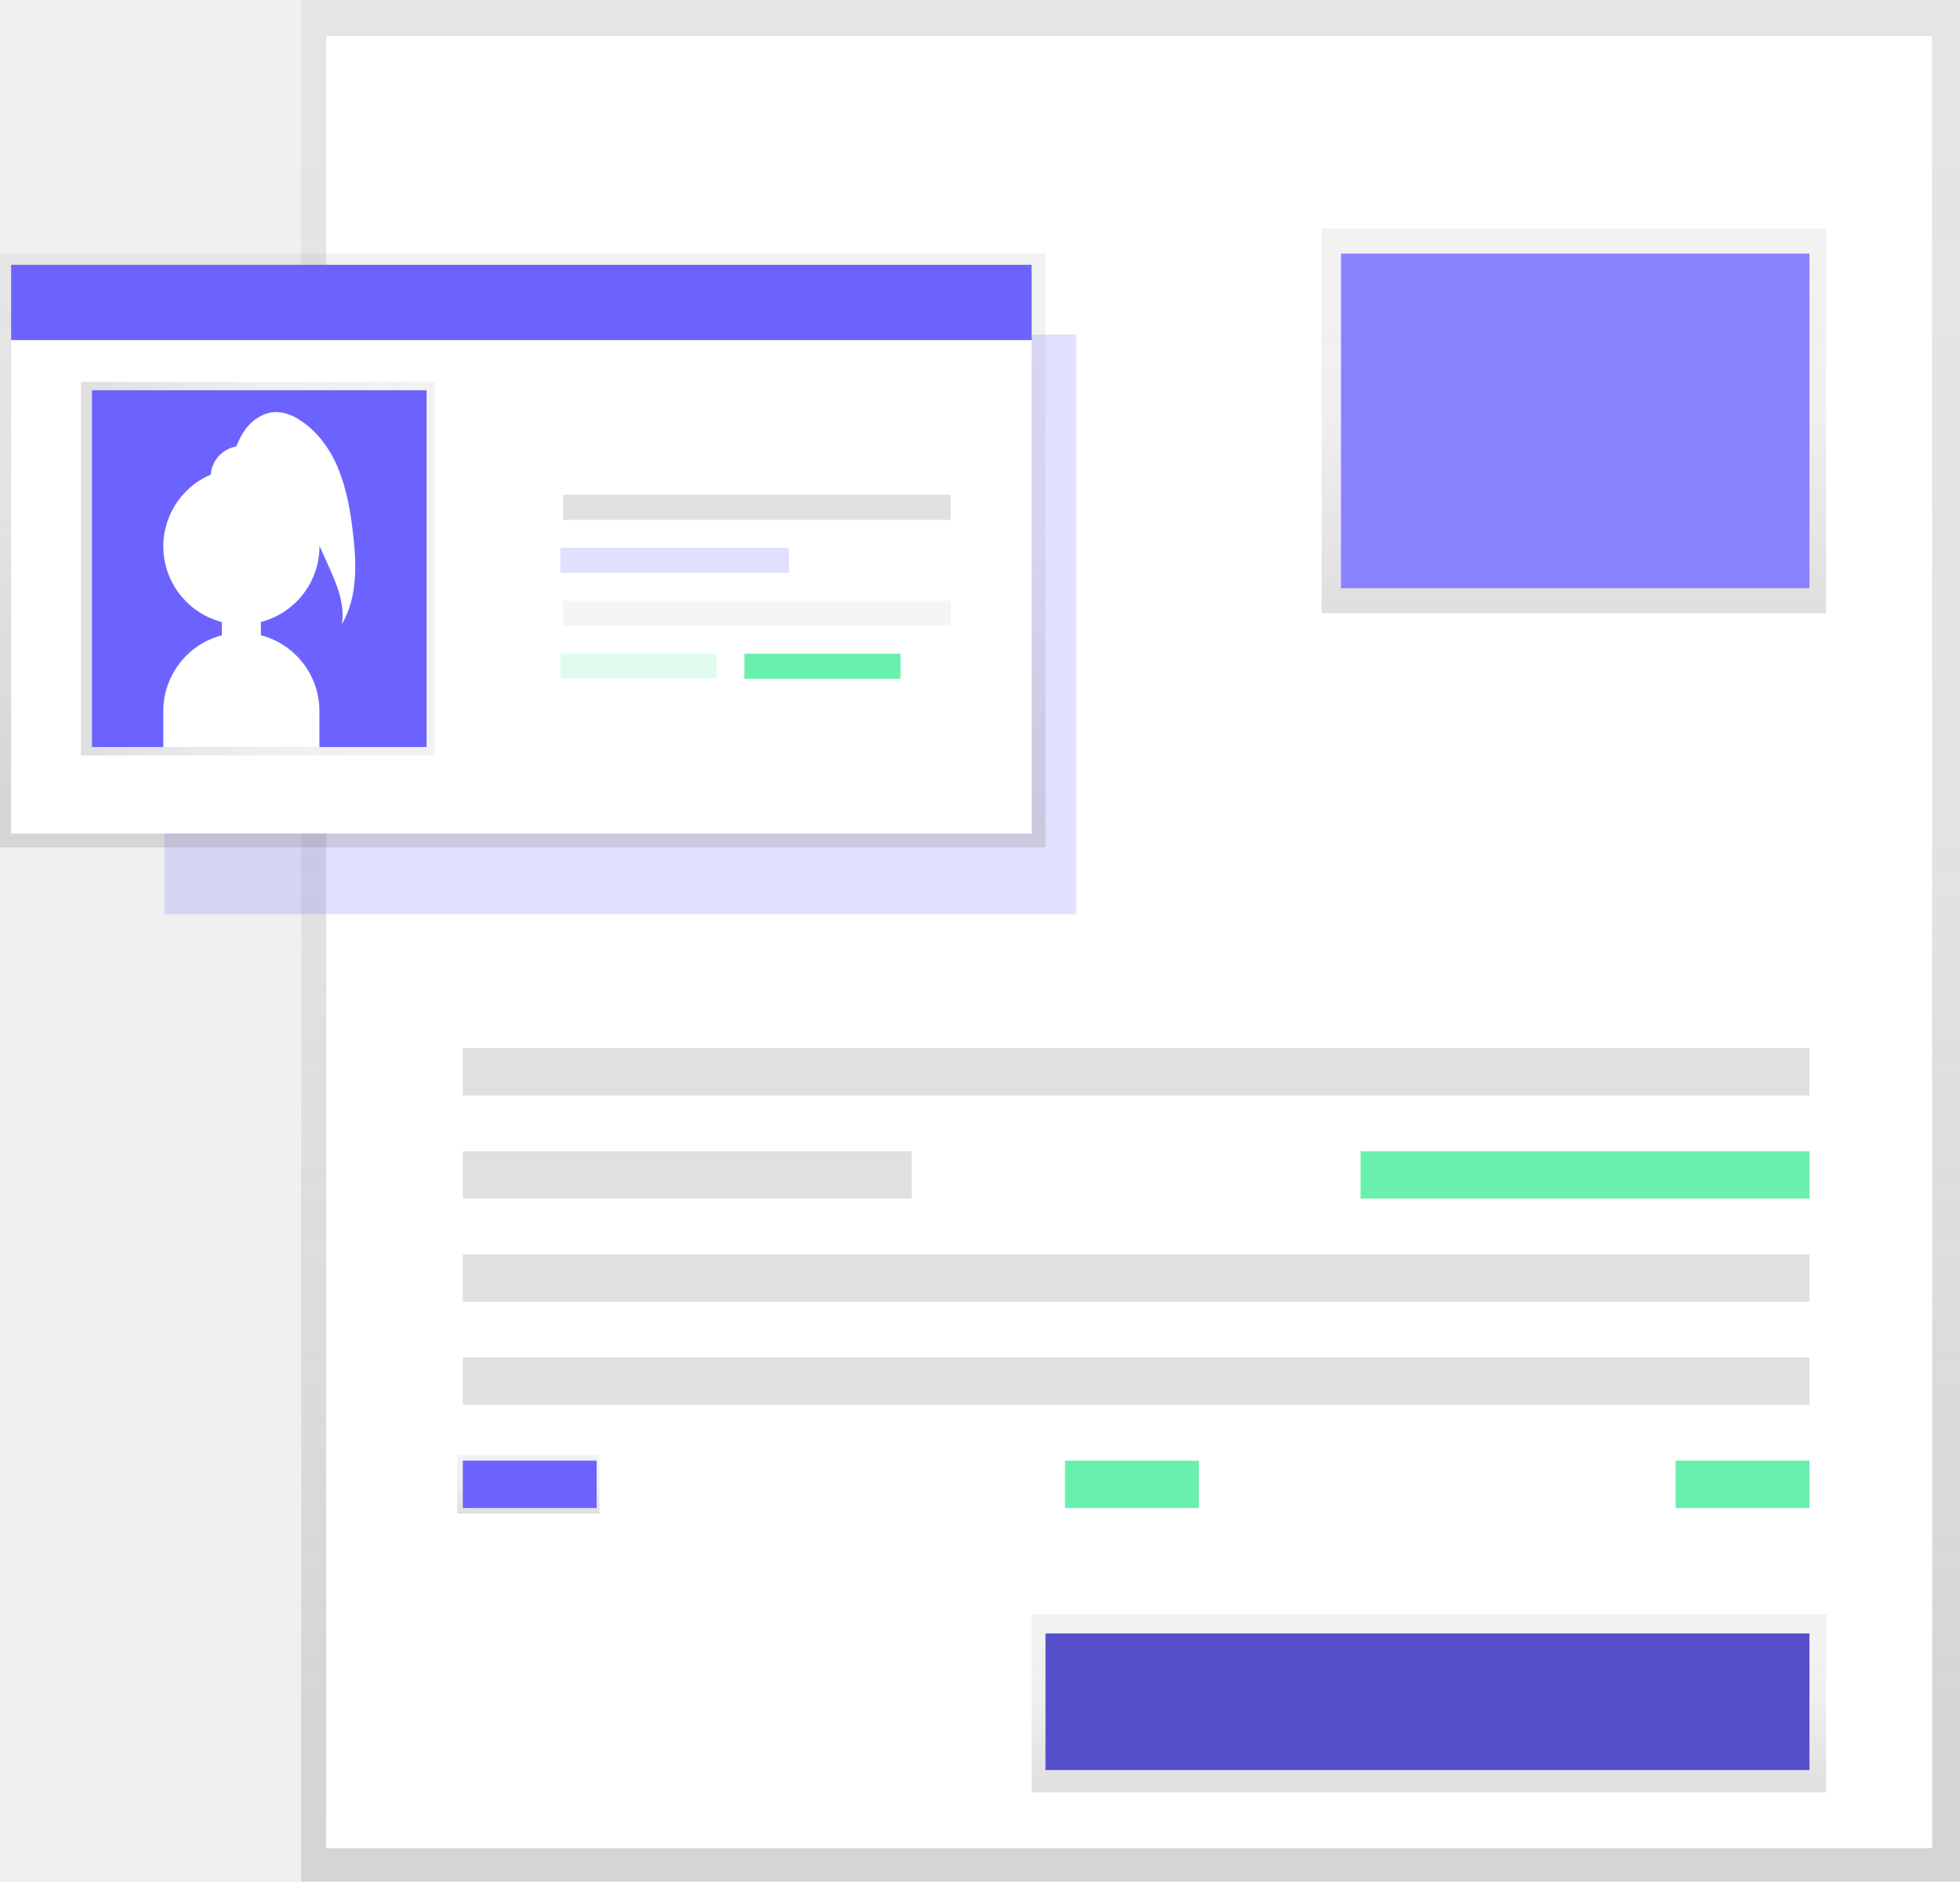
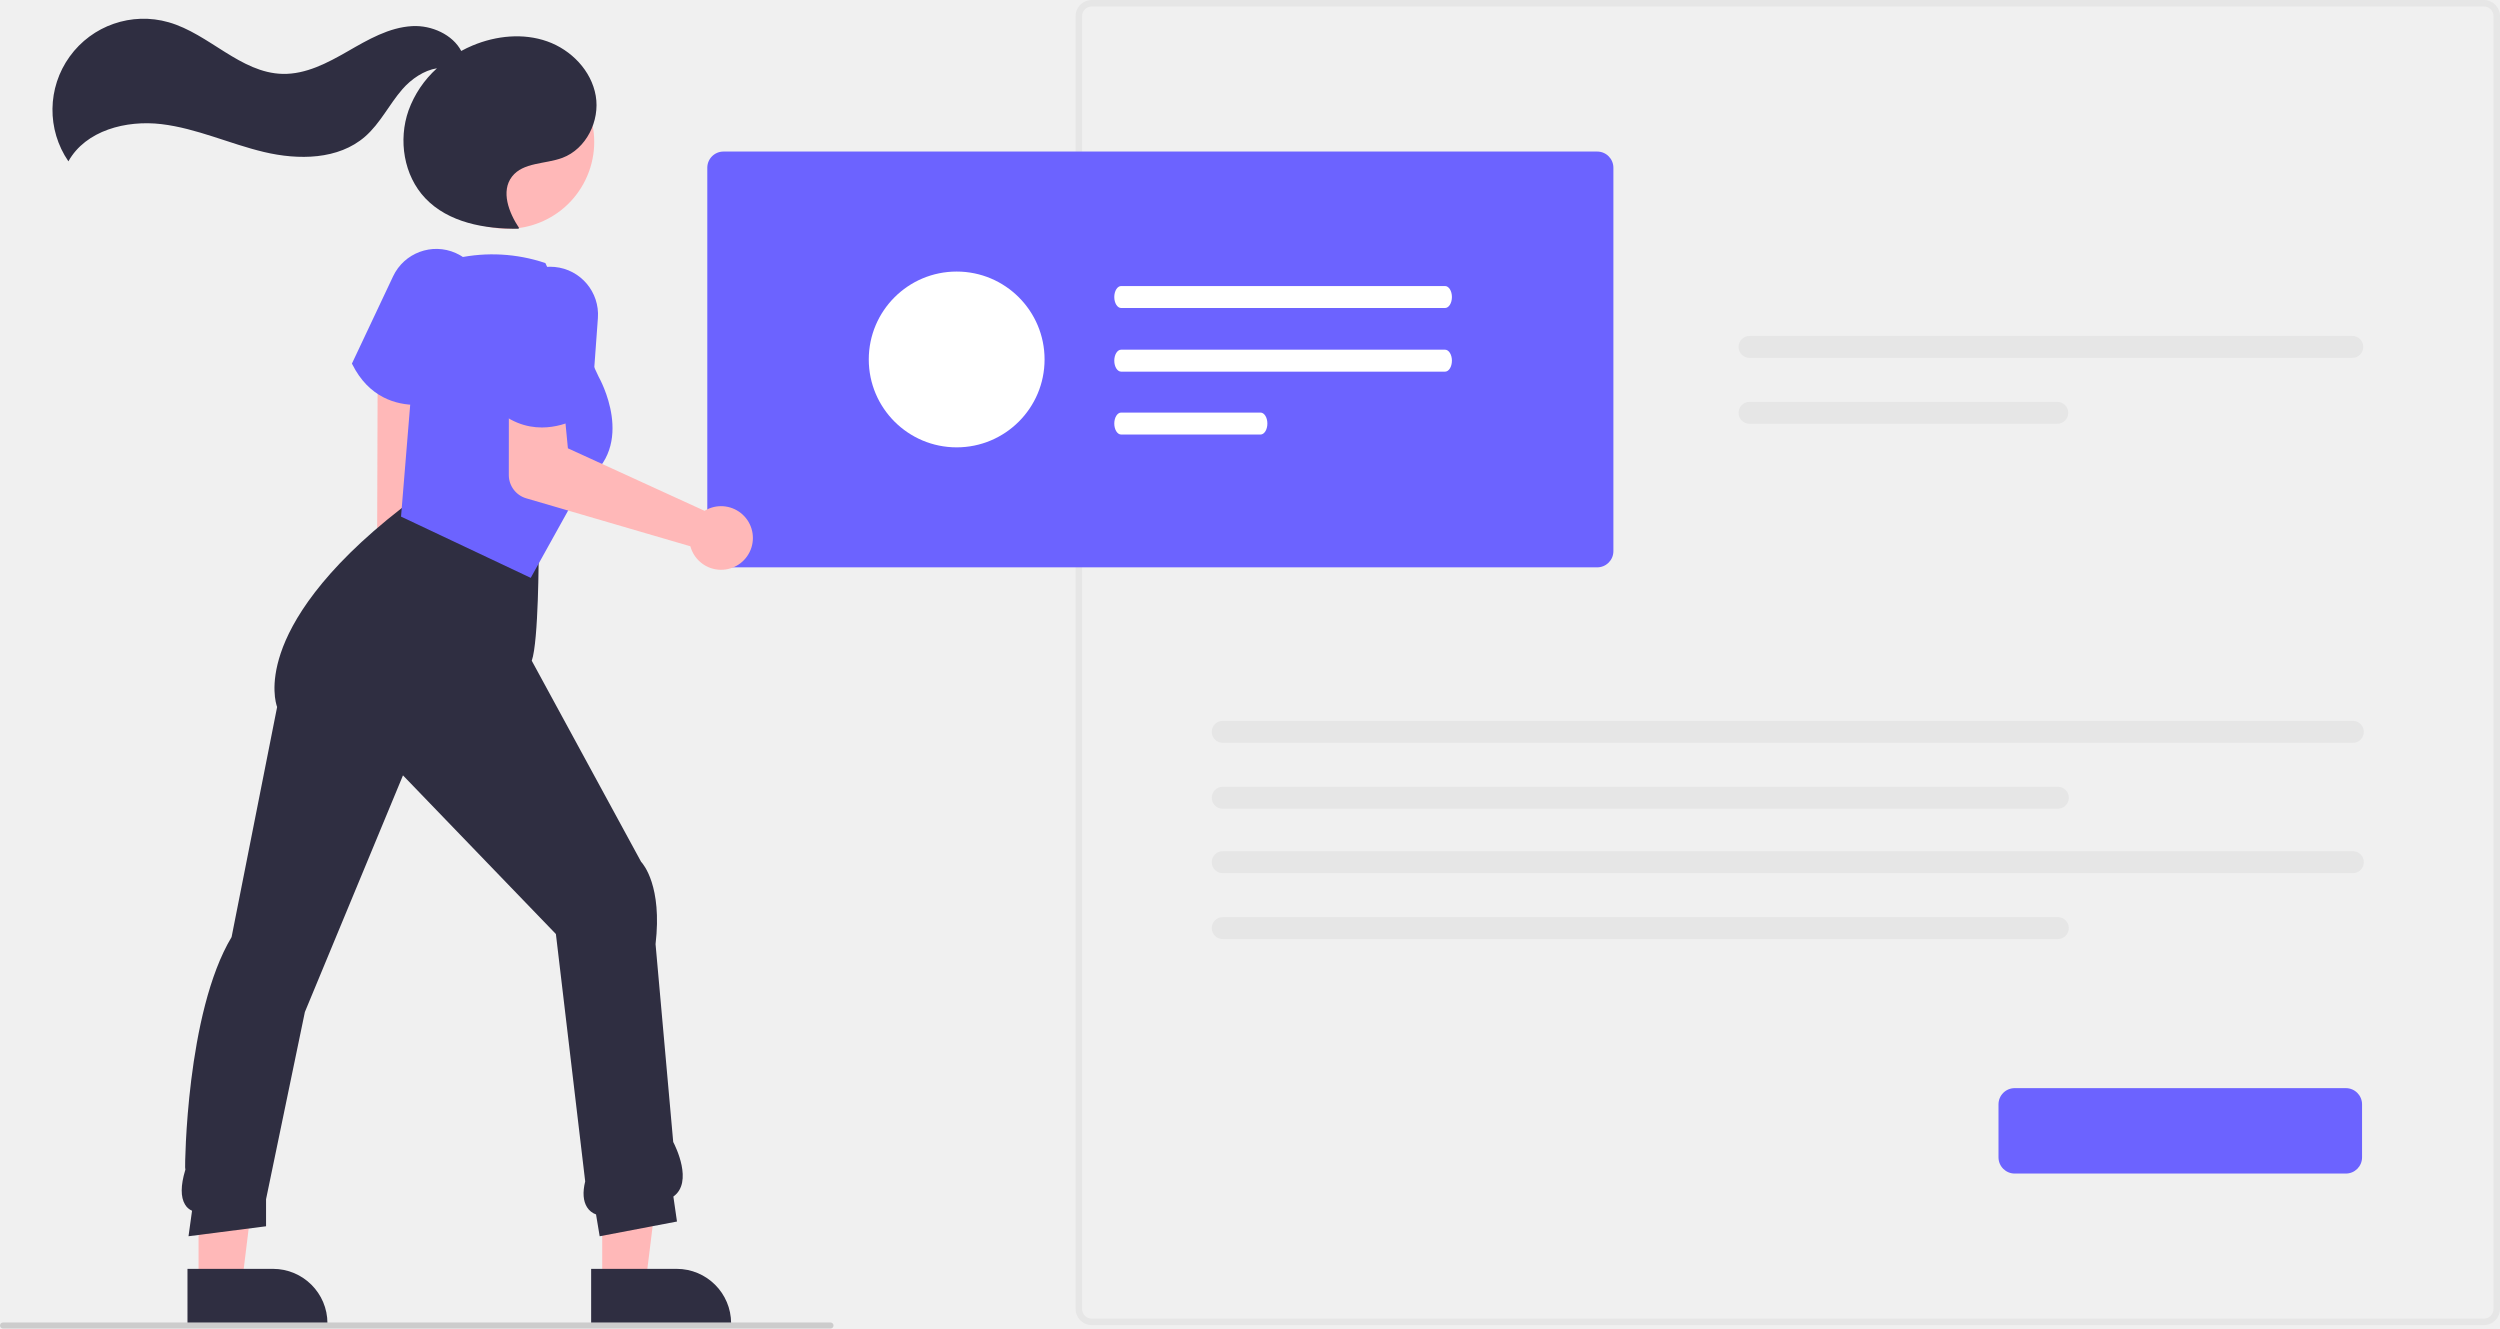
- <svg xmlns="http://www.w3.org/2000/svg" xmlns:xlink="http://www.w3.org/1999/xlink" id="29e4b1a0-13d0-4a0f-9be2-3c3977a6a4ba" data-name="Layer 1" width="785" height="753.73" viewBox="0 0 785 753.73">
-   <defs>
-     <linearGradient id="b4c3f788-9d51-49bd-96f9-c54f9fd51398" x1="452.8" y1="753.73" x2="452.8" gradientUnits="userSpaceOnUse">
-       <stop offset="0" stop-color="gray" stop-opacity="0.25" />
-       <stop offset="0.54" stop-color="gray" stop-opacity="0.12" />
-       <stop offset="1" stop-color="gray" stop-opacity="0.1" />
-     </linearGradient>
-     <linearGradient id="778ed1c4-cafd-494e-8a04-dc2b91aee6fd" x1="209.37" y1="339.46" x2="209.37" y2="101.61" xlink:href="#b4c3f788-9d51-49bd-96f9-c54f9fd51398" />
-     <linearGradient id="92c6cb1b-63b4-4a00-ae9b-05b36bfadf3e" x1="32.38" y1="227.8" x2="174.2" y2="227.8" xlink:href="#b4c3f788-9d51-49bd-96f9-c54f9fd51398" />
-     <linearGradient id="3111d6ac-9e05-4a73-9878-bd628330955d" x1="211.6" y1="606.34" x2="211.6" y2="582.89" xlink:href="#b4c3f788-9d51-49bd-96f9-c54f9fd51398" />
-     <linearGradient id="2e076d7a-ee6b-46b6-b939-69cbad87608e" x1="572.28" y1="718" x2="572.28" y2="646.54" xlink:href="#b4c3f788-9d51-49bd-96f9-c54f9fd51398" />
-     <linearGradient id="acad6429-7160-42af-9a00-db2d81d2388a" x1="630.34" y1="245.66" x2="630.34" y2="91.56" xlink:href="#b4c3f788-9d51-49bd-96f9-c54f9fd51398" />
-   </defs>
-   <rect x="120.6" width="664.4" height="753.73" fill="url(#b4c3f788-9d51-49bd-96f9-c54f9fd51398)" />
-   <rect x="130.65" y="14.52" width="643.19" height="725.82" fill="#fff" />
-   <rect x="65.88" y="134" width="365.14" height="232.26" fill="#6c63ff" opacity="0.2" />
-   <rect y="101.61" width="418.74" height="237.84" fill="url(#778ed1c4-cafd-494e-8a04-dc2b91aee6fd)" />
-   <rect x="4.47" y="136.23" width="408.69" height="197.65" fill="#fff" />
-   <rect x="32.38" y="152.98" width="141.81" height="149.63" fill="url(#92c6cb1b-63b4-4a00-ae9b-05b36bfadf3e)" />
-   <rect x="36.85" y="156.33" width="134" height="142.93" fill="#6c63ff" />
-   <path d="M348.77,285.9c-1-8.49-2.5-17-5.75-24.94s-8.47-15.24-15.74-19.75a18,18,0,0,0-8.7-3c-5.69-.2-10.95,3.64-13.88,8.52a39.74,39.74,0,0,0-2.59,5.27,12.27,12.27,0,0,0-10.18,11.24,31.28,31.28,0,0,0,4.42,59.06v5.33a31.39,31.39,0,0,0-23.45,30.27v14.52h62.53V357.88A31.39,31.39,0,0,0,312,327.61v-5.33A31.28,31.28,0,0,0,335.45,292c0-.07,0-.15,0-.22l3.52,7.83c3.35,7.46,6.78,15.46,5.47,23.54C350.86,312.15,350.33,298.54,348.77,285.9Z" transform="translate(-207.5 -73.13)" fill="#fff" />
-   <rect x="4.47" y="106.08" width="408.69" height="30.15" fill="#6c63ff" />
-   <rect x="225.56" y="198.2" width="155.21" height="10.05" fill="#e0e0e0" />
-   <rect x="225.56" y="240.64" width="155.21" height="10.05" fill="#f5f5f5" />
-   <rect x="224.45" y="219.42" width="91.56" height="10.05" fill="#6c63ff" opacity="0.2" />
-   <rect x="224.45" y="261.85" width="62.53" height="10.05" fill="#69f0ae" opacity="0.2" />
-   <rect x="298.14" y="261.85" width="62.53" height="10.05" fill="#69f0ae" />
-   <rect x="185.36" y="419.86" width="539.34" height="18.98" fill="#e0e0e0" />
-   <rect x="185.36" y="461.17" width="179.78" height="18.98" fill="#e0e0e0" />
-   <rect x="544.92" y="461.17" width="179.78" height="18.98" fill="#69f0ae" />
-   <rect x="185.36" y="502.49" width="539.34" height="18.98" fill="#e0e0e0" />
-   <rect x="185.36" y="543.81" width="539.34" height="18.98" fill="#e0e0e0" />
-   <rect x="183.13" y="582.89" width="56.95" height="23.45" fill="url(#3111d6ac-9e05-4a73-9878-bd628330955d)" />
-   <rect x="185.36" y="585.12" width="53.6" height="18.98" fill="#6c63ff" />
-   <rect x="426.56" y="585.12" width="53.6" height="18.98" fill="#69f0ae" />
-   <rect x="671.1" y="585.12" width="53.6" height="18.98" fill="#69f0ae" />
-   <rect x="413.16" y="646.54" width="318.24" height="71.47" fill="url(#2e076d7a-ee6b-46b6-b939-69cbad87608e)" />
-   <rect x="418.74" y="654.35" width="305.96" height="54.72" fill="#6c63ff" />
-   <rect x="418.74" y="654.35" width="305.96" height="54.72" opacity="0.2" />
-   <rect x="529.29" y="91.56" width="202.11" height="154.1" fill="url(#acad6429-7160-42af-9a00-db2d81d2388a)" />
-   <rect x="537.11" y="101.61" width="187.6" height="134" fill="#6c63ff" />
-   <rect x="537.11" y="101.61" width="187.6" height="134" fill="#fff" opacity="0.2" />
+ <svg xmlns="http://www.w3.org/2000/svg" id="a97b75e6-1429-4e16-873c-5658d47e4ef0" data-name="Layer 1" width="824.808" height="438.317" viewBox="0 0 824.808 438.317">
+   <path id="b4c13b4e-8ef9-4732-a242-1b77a57c7078" data-name="Path 141" d="M1007.066,668.026h-459.267a5.345,5.345,0,0,1-5.338-5.338v-426.508a5.345,5.345,0,0,1,5.338-5.338h459.267a5.345,5.345,0,0,1,5.338,5.338v426.507a5.344,5.344,0,0,1-5.338,5.338Zm-459.267-435.053a3.207,3.207,0,0,0-3.2,3.2v426.514a3.207,3.207,0,0,0,3.2,3.2h459.267a3.206,3.206,0,0,0,3.2-3.2v-426.507a3.207,3.207,0,0,0-3.2-3.2Z" transform="translate(-187.5962 -230.8417)" fill="#e6e6e6" />
+   <path id="b86923e0-dd17-408d-8c65-7675907766e6" data-name="Path 142" d="M764.811,341.671a3.624,3.624,0,0,0,0,7.248h198.856a3.624,3.624,0,0,0,0-7.248Z" transform="translate(-187.5962 -230.8417)" fill="#e6e6e6" />
+   <path id="b7c93af7-a9b3-4ec5-8b9c-228075bea008" data-name="Path 143" d="M764.811,363.417a3.624,3.624,0,0,0,0,7.248h101.52a3.624,3.624,0,0,0,0-7.248Z" transform="translate(-187.5962 -230.8417)" fill="#e6e6e6" />
+   <path id="bf6f3c94-5d99-4a3b-bad8-b2235a5a7f19" data-name="Path 142" d="M591.004,468.671a3.624,3.624,0,0,0,0,7.248h372.856a3.624,3.624,0,0,0,0-7.248Z" transform="translate(-187.5962 -230.8417)" fill="#e6e6e6" />
+   <path id="b0a6cee6-456b-42c7-b828-32d4ce813421" data-name="Path 143" d="M591.004,490.417a3.624,3.624,0,0,0,0,7.248h275.52a3.624,3.624,0,0,0,0-7.248Z" transform="translate(-187.5962 -230.8417)" fill="#e6e6e6" />
+   <path id="b1178f6f-c479-4db7-b1bf-97b40cae8cd0" data-name="Path 142" d="M591.004,511.671a3.624,3.624,0,0,0,0,7.248h372.856a3.624,3.624,0,0,0,0-7.248Z" transform="translate(-187.5962 -230.8417)" fill="#e6e6e6" />
+   <path id="ad9199b6-e18d-416a-bbd3-7817c0554bff" data-name="Path 143" d="M591.004,533.417a3.624,3.624,0,0,0,0,7.248h275.52a3.624,3.624,0,0,0,0-7.248Z" transform="translate(-187.5962 -230.8417)" fill="#e6e6e6" />
+   <path id="f7d611df-d029-4cc6-9561-be5a6829cf65" data-name="Path 154" d="M714.555,418.025h-288.268a5.344,5.344,0,0,1-5.338-5.338v-126.507a5.344,5.344,0,0,1,5.338-5.338h288.268a5.344,5.344,0,0,1,5.338,5.338v126.507A5.344,5.344,0,0,1,714.555,418.025Z" transform="translate(-187.5962 -230.8417)" fill="#6c63ff" />
+   <path id="b2be1aaf-9241-4aa1-a473-dbb8e8dcff3c" data-name="Path 154" d="M961.555,618.025h-109.268a5.344,5.344,0,0,1-5.338-5.338v-17.507a5.344,5.344,0,0,1,5.338-5.338h109.268a5.344,5.344,0,0,1,5.338,5.338v17.507A5.344,5.344,0,0,1,961.555,618.025Z" transform="translate(-187.5962 -230.8417)" fill="#6c63ff" />
+   <path d="M314.032,444.951C309.323,441.436,307.941,434.867,310.945,430.279a9.165,9.165,0,0,1,1.009-1.261l.301-93.46,13.892,2.594.61,91.92c3.165,3.671,3.804,9.022,1.241,12.937C324.994,447.597,318.741,448.466,314.032,444.951Z" transform="translate(-187.5962 -230.8417)" fill="#ffb8b8" />
+   <polygon points="198.683 423.301 213.005 423.3 219.819 368.058 198.681 368.059 198.683 423.301" fill="#ffb8b8" />
+   <path d="M382.626,649.467l28.205-.001h.001a17.976,17.976,0,0,1,17.975,17.974v.584l-46.18.002Z" transform="translate(-187.5962 -230.8417)" fill="#2f2e41" />
+   <polygon points="65.506 423.301 79.829 423.3 86.642 368.058 65.504 368.059 65.506 423.301" fill="#ffb8b8" />
+   <path d="M249.449,649.467l28.205-.001h.001a17.976,17.976,0,0,1,17.975,17.974v.584l-46.18.002Z" transform="translate(-187.5962 -230.8417)" fill="#2f2e41" />
+   <path d="M385.443,638.713l-1.2-7.202a5.709,5.709,0,0,1-2.969-2.383c-1.289-2.037-1.494-4.903-.611-8.521L371,539l-50.451-52.344L288.184,564.72l-12.812,61.775v8.925l-25.581,3.285,1.164-8.413a4.899,4.899,0,0,1-2.323-2.07c-1.47-2.446-1.45-6.238.06-11.268l.065-.218-.084-.751C248.615,615.459,249,565,264,540l15.023-75.902c-.39-1.069-2.316-7.292,1.216-17.809,3.486-10.378,13.236-27.098,39.886-47.812l.092-.071.114-.024c.295-.061,29.689-5.905,44.891,13.975l.103.134v.169c0,1.229-.026,29.83-2.288,36.176l36.073,66.328c.702.744,7.009,8.027,4.769,27.174l5.827,65.268c.667,1.273,6.699,13.261.051,18.006L410.948,633.855Z" transform="translate(-187.5962 -230.8417)" fill="#2f2e41" />
+   <path d="M325.097,364.441c-6.773,0-15.774-2.394-21.284-13.429l-.108-.217,13.574-28.774A15.776,15.776,0,0,1,346.107,334.827L334.371,362.96l-.204.076A29.346,29.346,0,0,1,325.097,364.441Z" transform="translate(-187.5962 -230.8417)" fill="#6c63ff" />
+   <path d="M362.698,421.49l-42.792-20.207,5.882-71.762,10.724-13.106,2.077-.445a54.68,54.68,0,0,1,28.73,1.591l.204.068,17.614,37.577c.111.188,12.813,22.615-4.747,34.439Z" transform="translate(-187.5962 -230.8417)" fill="#6c63ff" />
+   <path d="M421.527,398.62a10.524,10.524,0,0,0-1.475.756l-45.092-20.627-1.157-11.991-18.324-.619-.015,21.426a7.999,7.999,0,0,0,5.755,7.683l54.148,15.825a10.496,10.496,0,1,0,6.16-12.454Z" transform="translate(-187.5962 -230.8417)" fill="#ffb8b8" />
+   <path d="M366.371,371.876c-5.138,0-10.937-1.777-16.503-7.343l-.172-.171,3.761-31.592a15.776,15.776,0,0,1,31.4,3.014l-2.22,30.401-.17.136C382.358,366.409,375.382,371.876,366.371,371.876Z" transform="translate(-187.5962 -230.8417)" fill="#6c63ff" />
+   <circle cx="354.945" cy="277.653" r="28.693" transform="translate(-246.5322 225.0806) rotate(-61.3368)" fill="#ffb8b8" />
+   <path d="M384.147,262.451c-1.424-8.281-8.071-15.146-15.99-17.954-7.919-2.809-16.85-1.895-24.604,1.339a40.849,40.849,0,0,0-3.783,1.819c-2.834-5.403-9.784-8.536-16.14-8.198-7.679.409-14.613,4.471-21.282,8.301s-13.825,7.639-21.513,7.461c-13.893-.322-24.229-13.203-37.588-17.03a30.061,30.061,0,0,0-33.084,45.881c5.7-10.215,19.086-13.665,30.702-12.275,11.615,1.391,22.44,6.482,33.819,9.194,11.379,2.712,24.558,2.596,33.372-5.095,5-4.362,7.936-10.598,12.288-15.606,2.944-3.388,7.136-6.248,11.418-6.921a34.655,34.655,0,0,0-9.378,13.911c-3.434,9.757-1.598,21.472,5.526,28.971,7.637,8.04,19.624,10.183,30.712,10.053l.232-.236c-3.395-5.082-6.074-12.128-2.336-16.963,3.69-4.773,10.967-4.07,16.618-6.182C381.005,279.978,385.57,270.732,384.147,262.451Z" transform="translate(-187.5962 -230.8417)" fill="#2f2e41" />
+   <path d="M461.596,669.158h-273a1,1,0,0,1,0-2h273a1,1,0,1,1,0,2Z" transform="translate(-187.5962 -230.8417)" fill="#ccc" />
+   <path id="e2582065-92bf-48dc-a28d-04f42179e35f" data-name="Path 155" d="M557.486,325.212c-1.252.004-2.265,1.63-2.262,3.631.002,1.996,1.014,3.613,2.262,3.617H664.356c1.252-.004,2.265-1.63,2.262-3.631-.002-1.996-1.014-3.613-2.262-3.617Z" transform="translate(-187.5962 -230.8417)" fill="#fff" />
+   <path id="bb678cb9-7d76-4fbb-a84c-c380d6521528" data-name="Path 156" d="M557.486,346.212c-1.252.004-2.265,1.63-2.262,3.631.002,1.996,1.014,3.613,2.262,3.617H664.356c1.252-.004,2.265-1.63,2.262-3.631-.002-1.996-1.014-3.613-2.262-3.617Z" transform="translate(-187.5962 -230.8417)" fill="#fff" />
+   <path id="a9697f3a-b5f3-4f74-8277-57e15506e4dd" data-name="Path 157" d="M557.486,366.958c-1.252.004-2.265,1.63-2.262,3.631.002,1.996,1.014,3.613,2.262,3.617h45.986c1.252-.004,2.265-1.63,2.262-3.631-.002-1.996-1.014-3.613-2.262-3.617Z" transform="translate(-187.5962 -230.8417)" fill="#fff" />
+   <circle cx="315.628" cy="118.592" r="29" fill="#fff" />
</svg>
